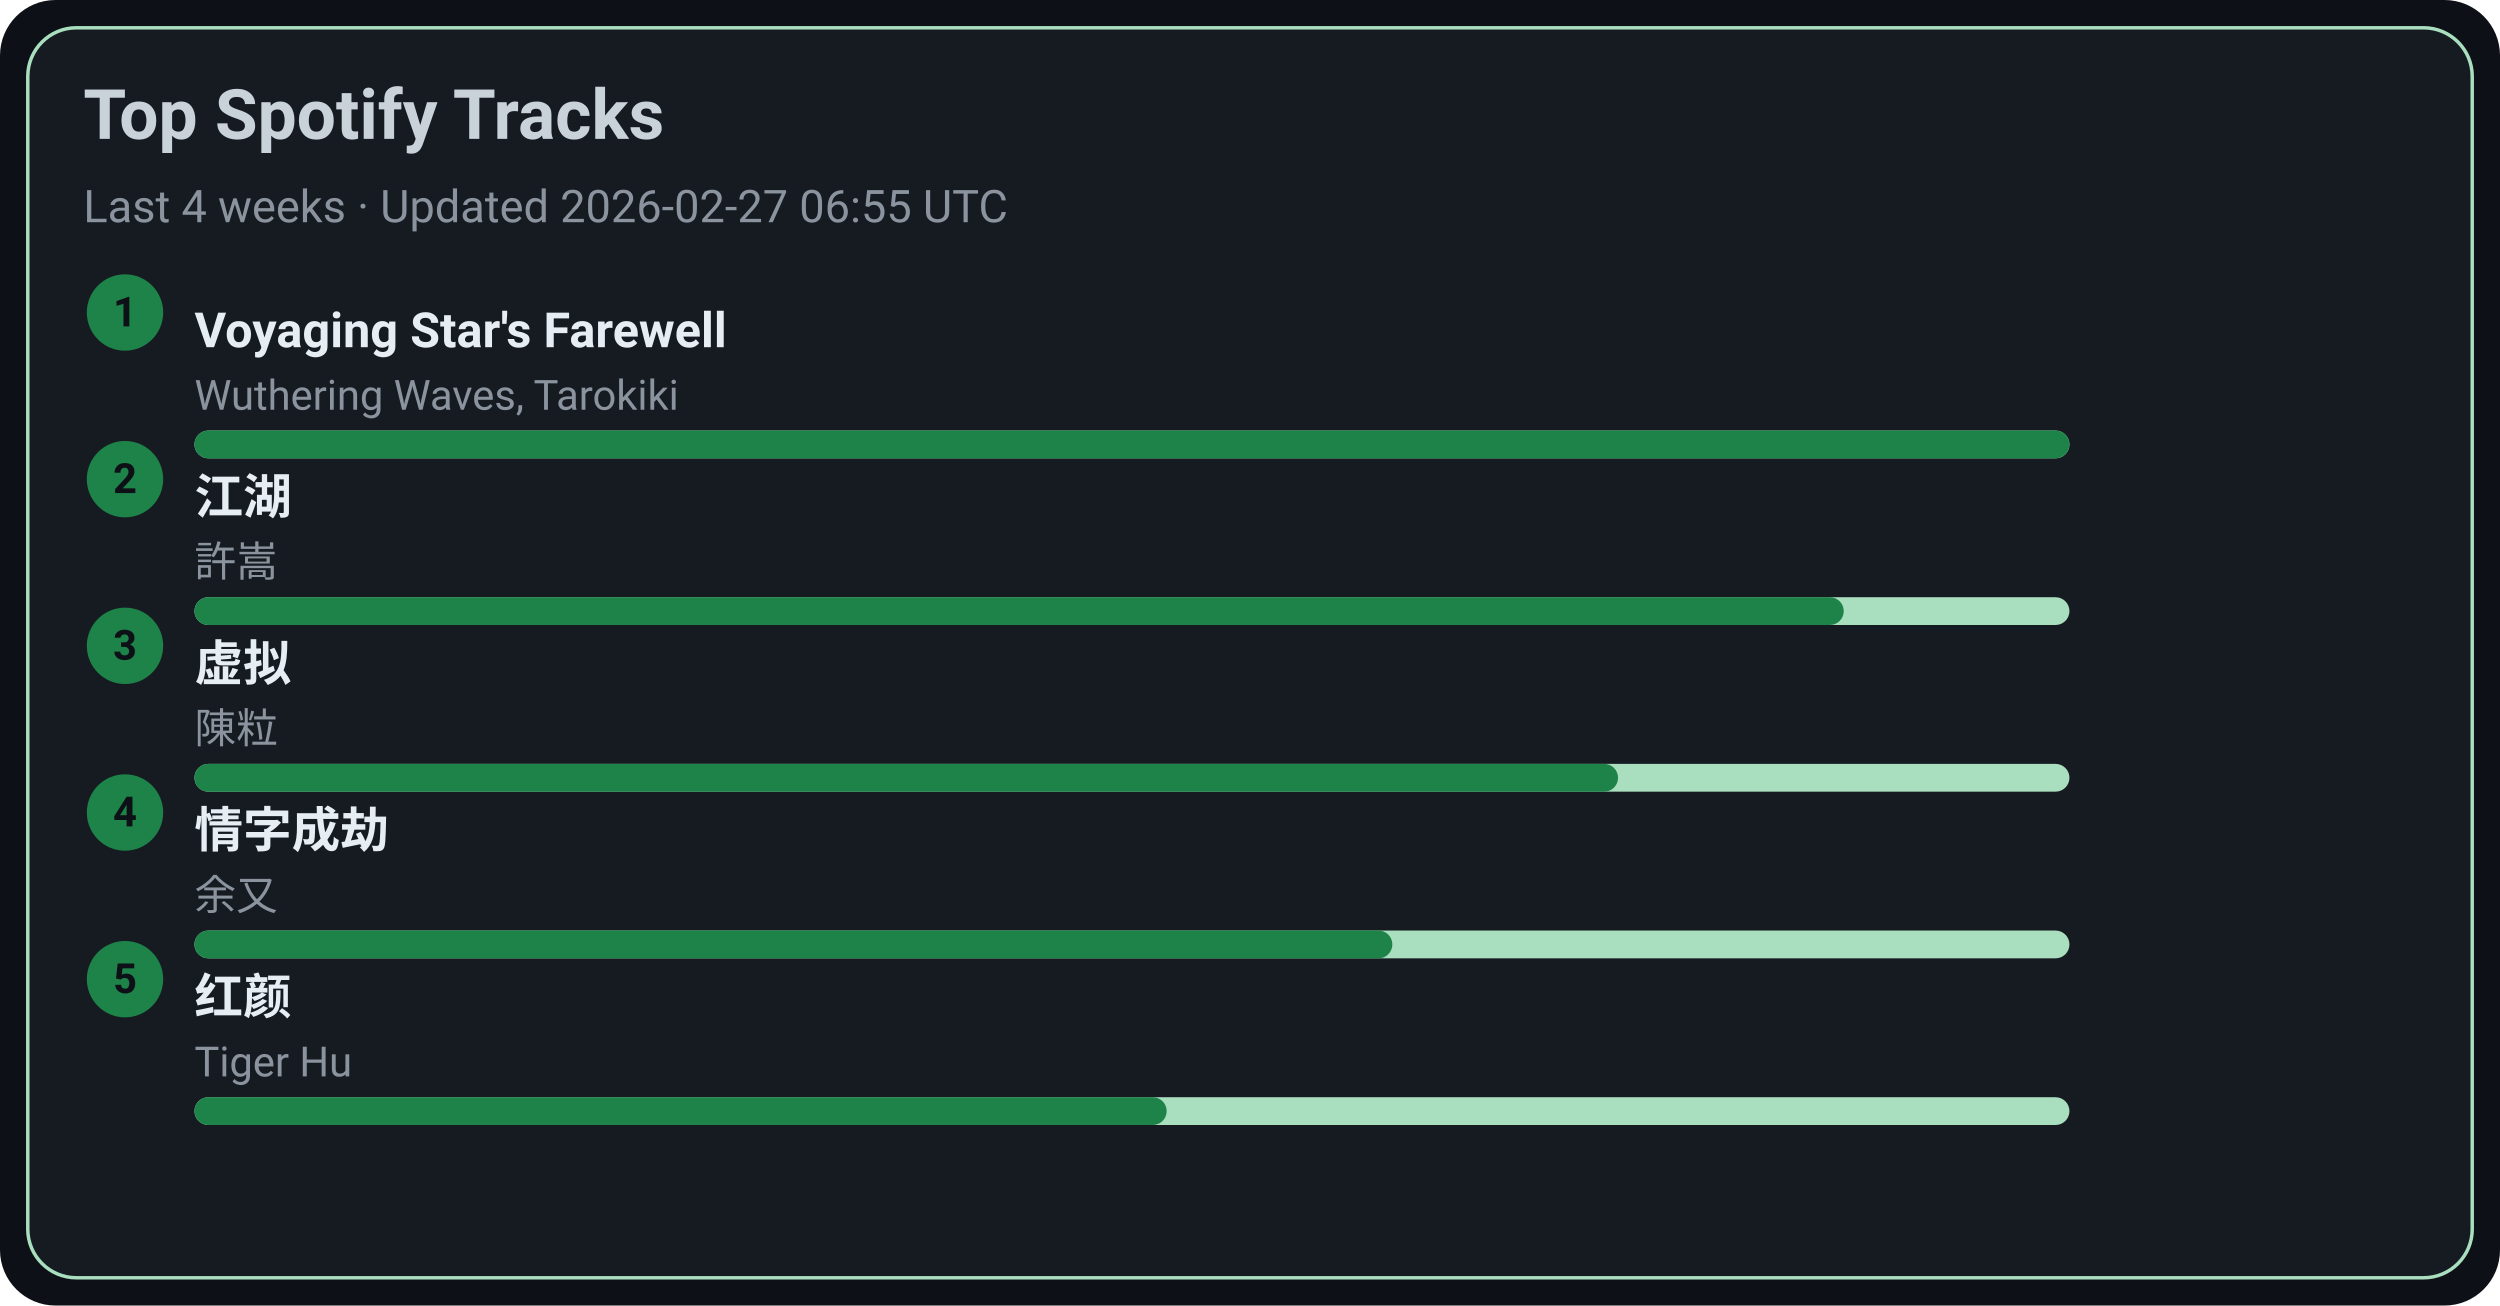
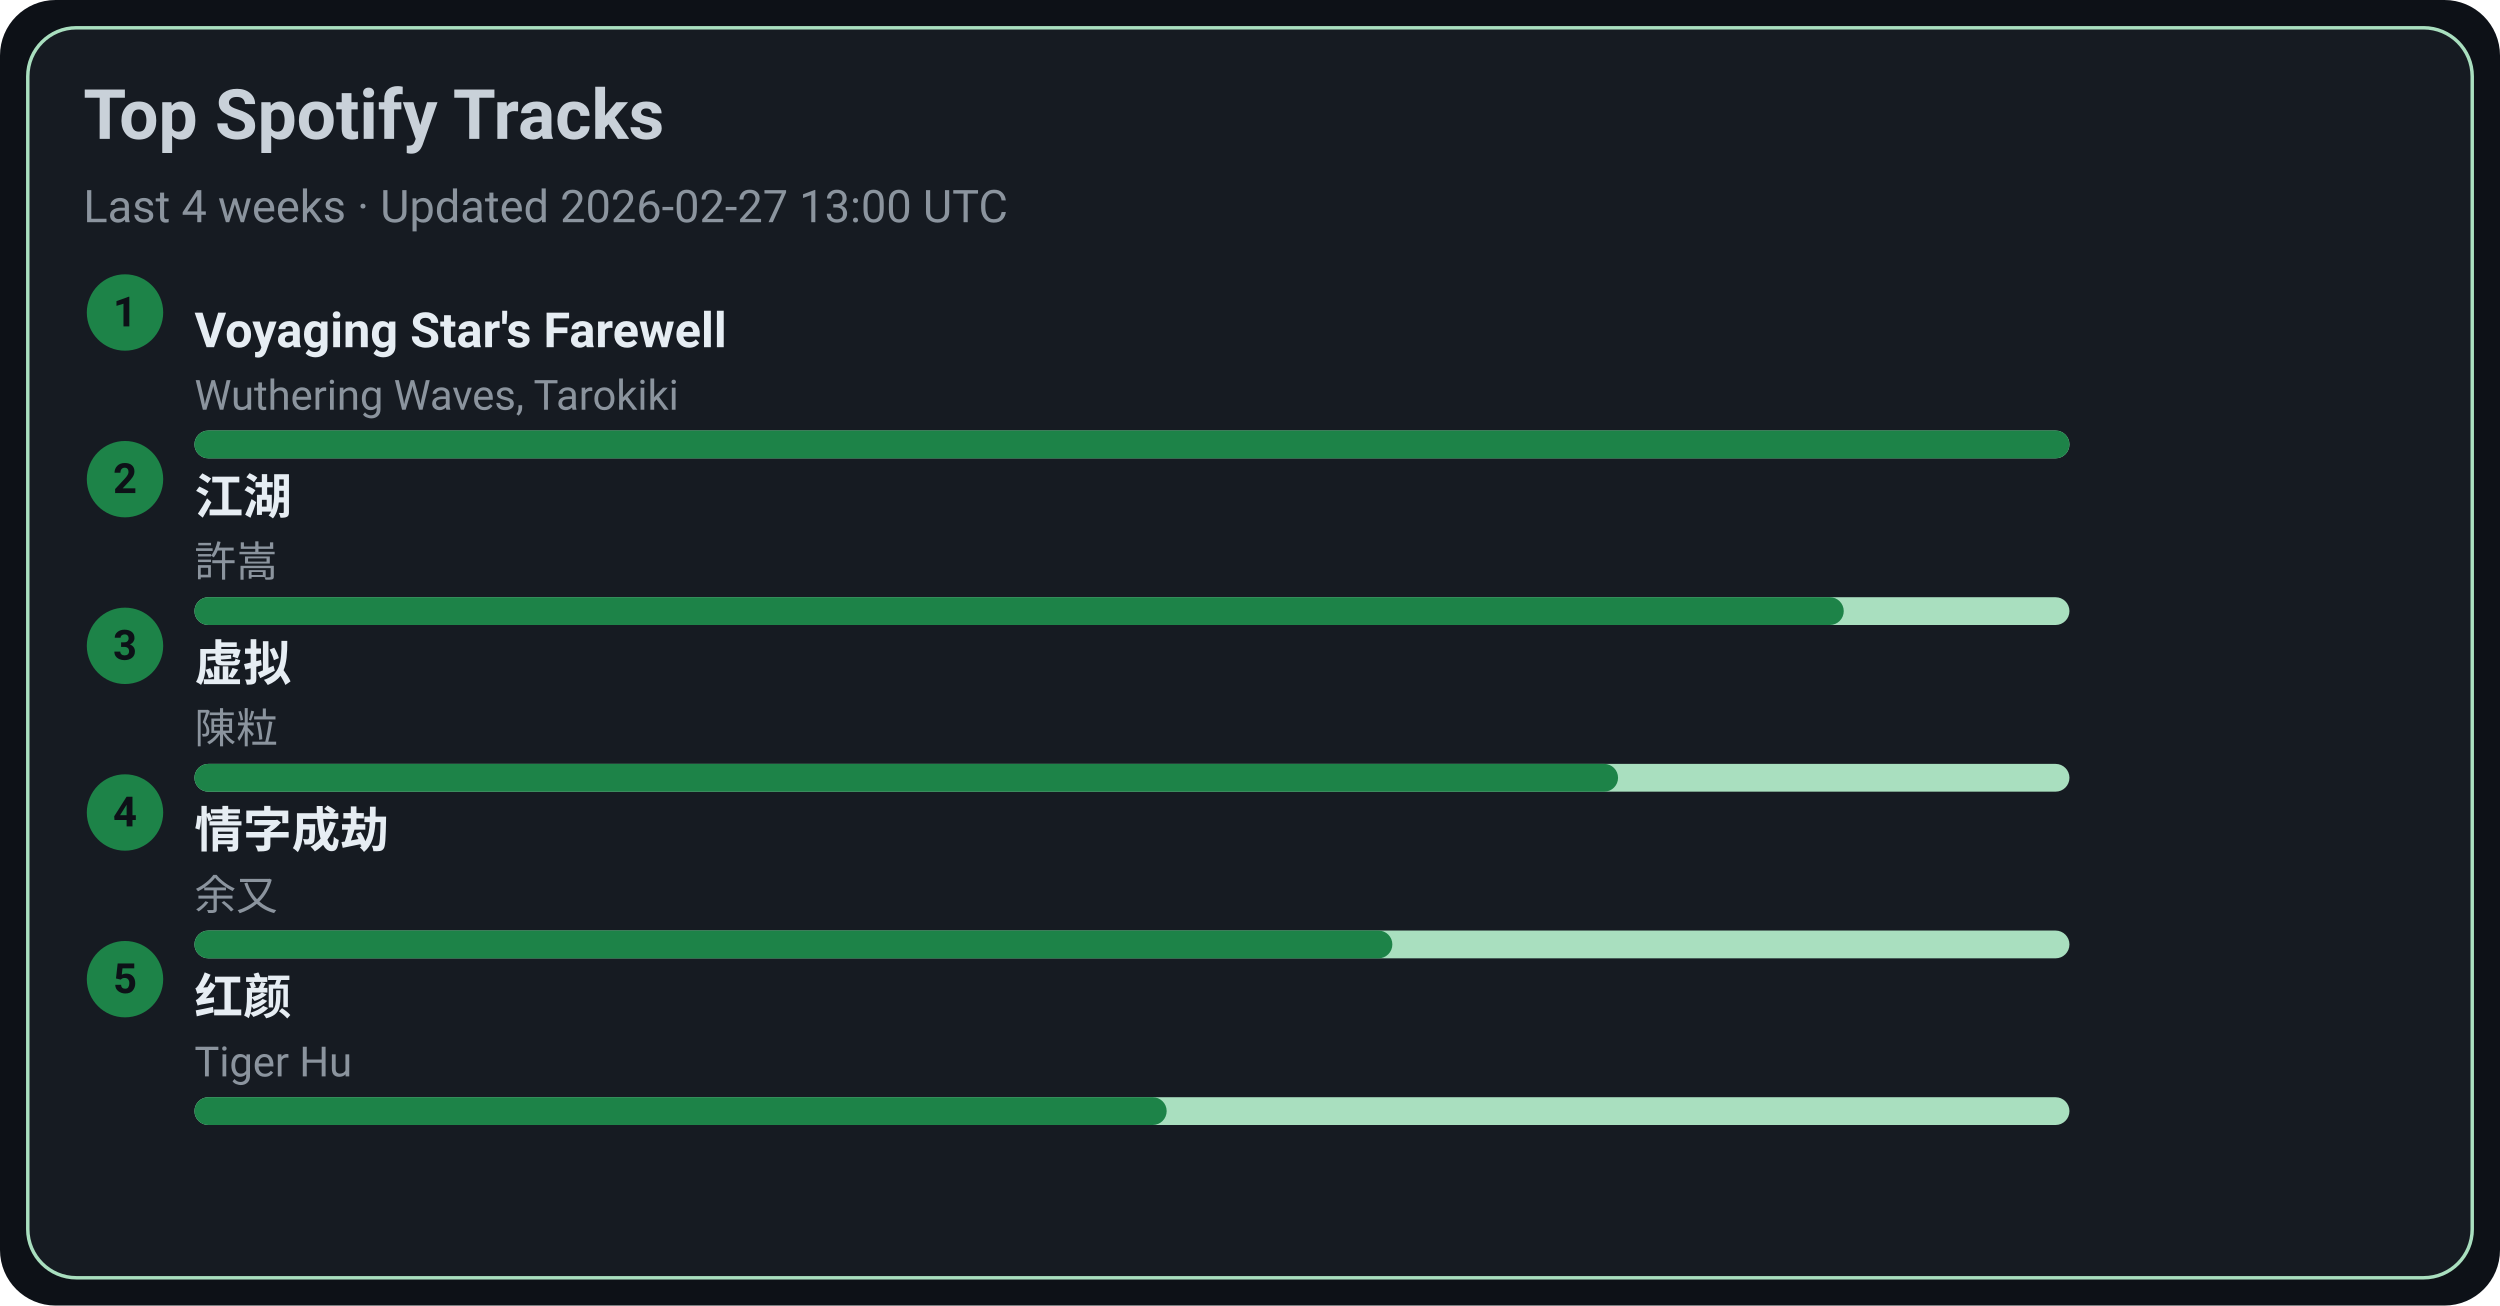
<svg xmlns="http://www.w3.org/2000/svg" width="720" height="376" viewBox="0 0 720 376">
  <style>text{font-family:-apple-system,BlinkMacSystemFont,Segoe UI,Roboto,Ubuntu,Helvetica Neue,Arial,Noto Sans,sans-serif}</style>
  <rect width="720" height="376" rx="16" fill="#0d1117" />
  <rect x="8" y="8" width="704" height="360" rx="14" fill="#161b22" stroke="#A9DFBF" />
  <text x="24" y="40" font-size="20" fill="#c9d1d9" font-weight="600">Top Spotify Tracks</text>
-   <text x="24" y="64" font-size="13" fill="#8b949e">Last 4 weeks · Updated 2026-02-27 06:55 UTC</text>
+   <text x="24" y="64" font-size="13" fill="#8b949e">Last 4 weeks · Updated 2026-02-27 13:00 UTC</text>
  <circle cx="36" cy="90" r="11" fill="#1D8348" />
  <text x="36" y="94" text-anchor="middle" font-size="12" fill="#0d1117" font-weight="700">1</text>
  <a href="https://open.spotify.com/track/3uI2KolgU1Pt41ywffsggr" target="_blank" rel="noopener noreferrer">
    <text x="56" y="100" font-size="14" fill="#e6edf3" font-weight="600">Voyaging Star's Farewell</text>
  </a>
  <text x="56" y="118" font-size="12" fill="#8b949e">Wuthering Waves, Tarokiki</text>
  <rect x="56" y="124" width="540" height="8" rx="4" fill="#A9DFBF" />
  <rect x="56" y="124" width="540" height="8" rx="4" fill="#1D8348" />
  <circle cx="36" cy="138" r="11" fill="#1D8348" />
  <text x="36" y="142" text-anchor="middle" font-size="12" fill="#0d1117" font-weight="700">2</text>
  <a href="https://open.spotify.com/track/03PCdwqajii1xgp7WIozzC" target="_blank" rel="noopener noreferrer">
    <text x="56" y="148" font-size="14" fill="#e6edf3" font-weight="600">江湖</text>
  </a>
  <text x="56" y="166" font-size="12" fill="#8b949e">許嵩</text>
  <rect x="56" y="172" width="540" height="8" rx="4" fill="#A9DFBF" />
  <rect x="56" y="172" width="475" height="8" rx="4" fill="#1D8348" />
  <circle cx="36" cy="186" r="11" fill="#1D8348" />
  <text x="36" y="190" text-anchor="middle" font-size="12" fill="#0d1117" font-weight="700">3</text>
  <a href="https://open.spotify.com/track/5l9sg05BhpfsdLfRvjGsAf" target="_blank" rel="noopener noreferrer">
    <text x="56" y="196" font-size="14" fill="#e6edf3" font-weight="600">虚拟</text>
  </a>
  <text x="56" y="214" font-size="12" fill="#8b949e">陳粒</text>
  <rect x="56" y="220" width="540" height="8" rx="4" fill="#A9DFBF" />
  <rect x="56" y="220" width="410" height="8" rx="4" fill="#1D8348" />
  <circle cx="36" cy="234" r="11" fill="#1D8348" />
  <text x="36" y="238" text-anchor="middle" font-size="12" fill="#0d1117" font-weight="700">4</text>
  <a href="https://open.spotify.com/track/6PLof7Z5mvbp9im83J4m3m" target="_blank" rel="noopener noreferrer">
    <text x="56" y="244" font-size="14" fill="#e6edf3" font-weight="600">情字成劫</text>
  </a>
  <text x="56" y="262" font-size="12" fill="#8b949e">余又</text>
  <rect x="56" y="268" width="540" height="8" rx="4" fill="#A9DFBF" />
  <rect x="56" y="268" width="345" height="8" rx="4" fill="#1D8348" />
  <circle cx="36" cy="282" r="11" fill="#1D8348" />
  <text x="36" y="286" text-anchor="middle" font-size="12" fill="#0d1117" font-weight="700">5</text>
  <a href="https://open.spotify.com/track/6Q7OE4tvrUOIvIDY2EC5Im" target="_blank" rel="noopener noreferrer">
    <text x="56" y="292" font-size="14" fill="#e6edf3" font-weight="600">红颜</text>
  </a>
  <text x="56" y="310" font-size="12" fill="#8b949e">Tiger Hu</text>
  <rect x="56" y="316" width="540" height="8" rx="4" fill="#A9DFBF" />
  <rect x="56" y="316" width="280" height="8" rx="4" fill="#1D8348" />
</svg>
